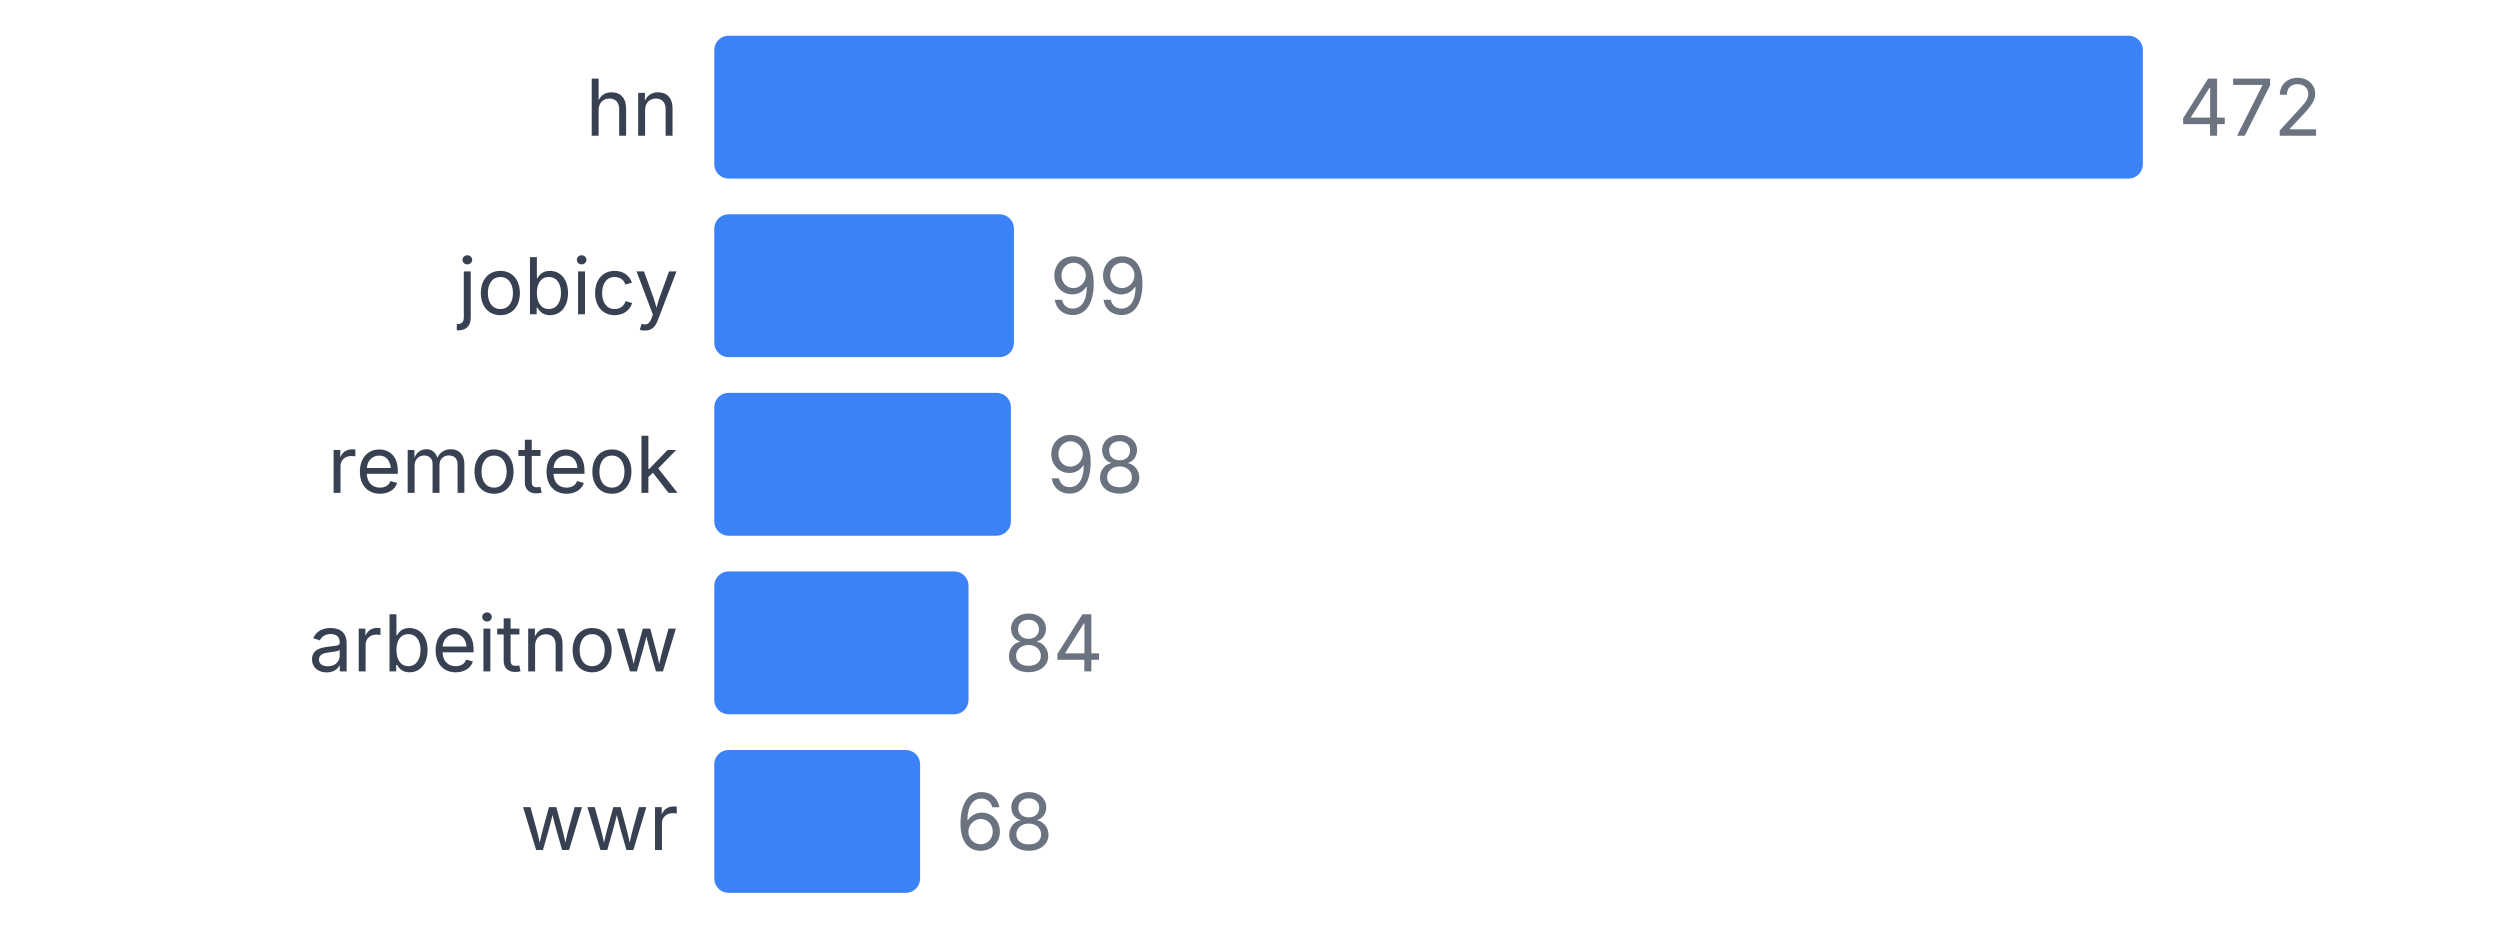
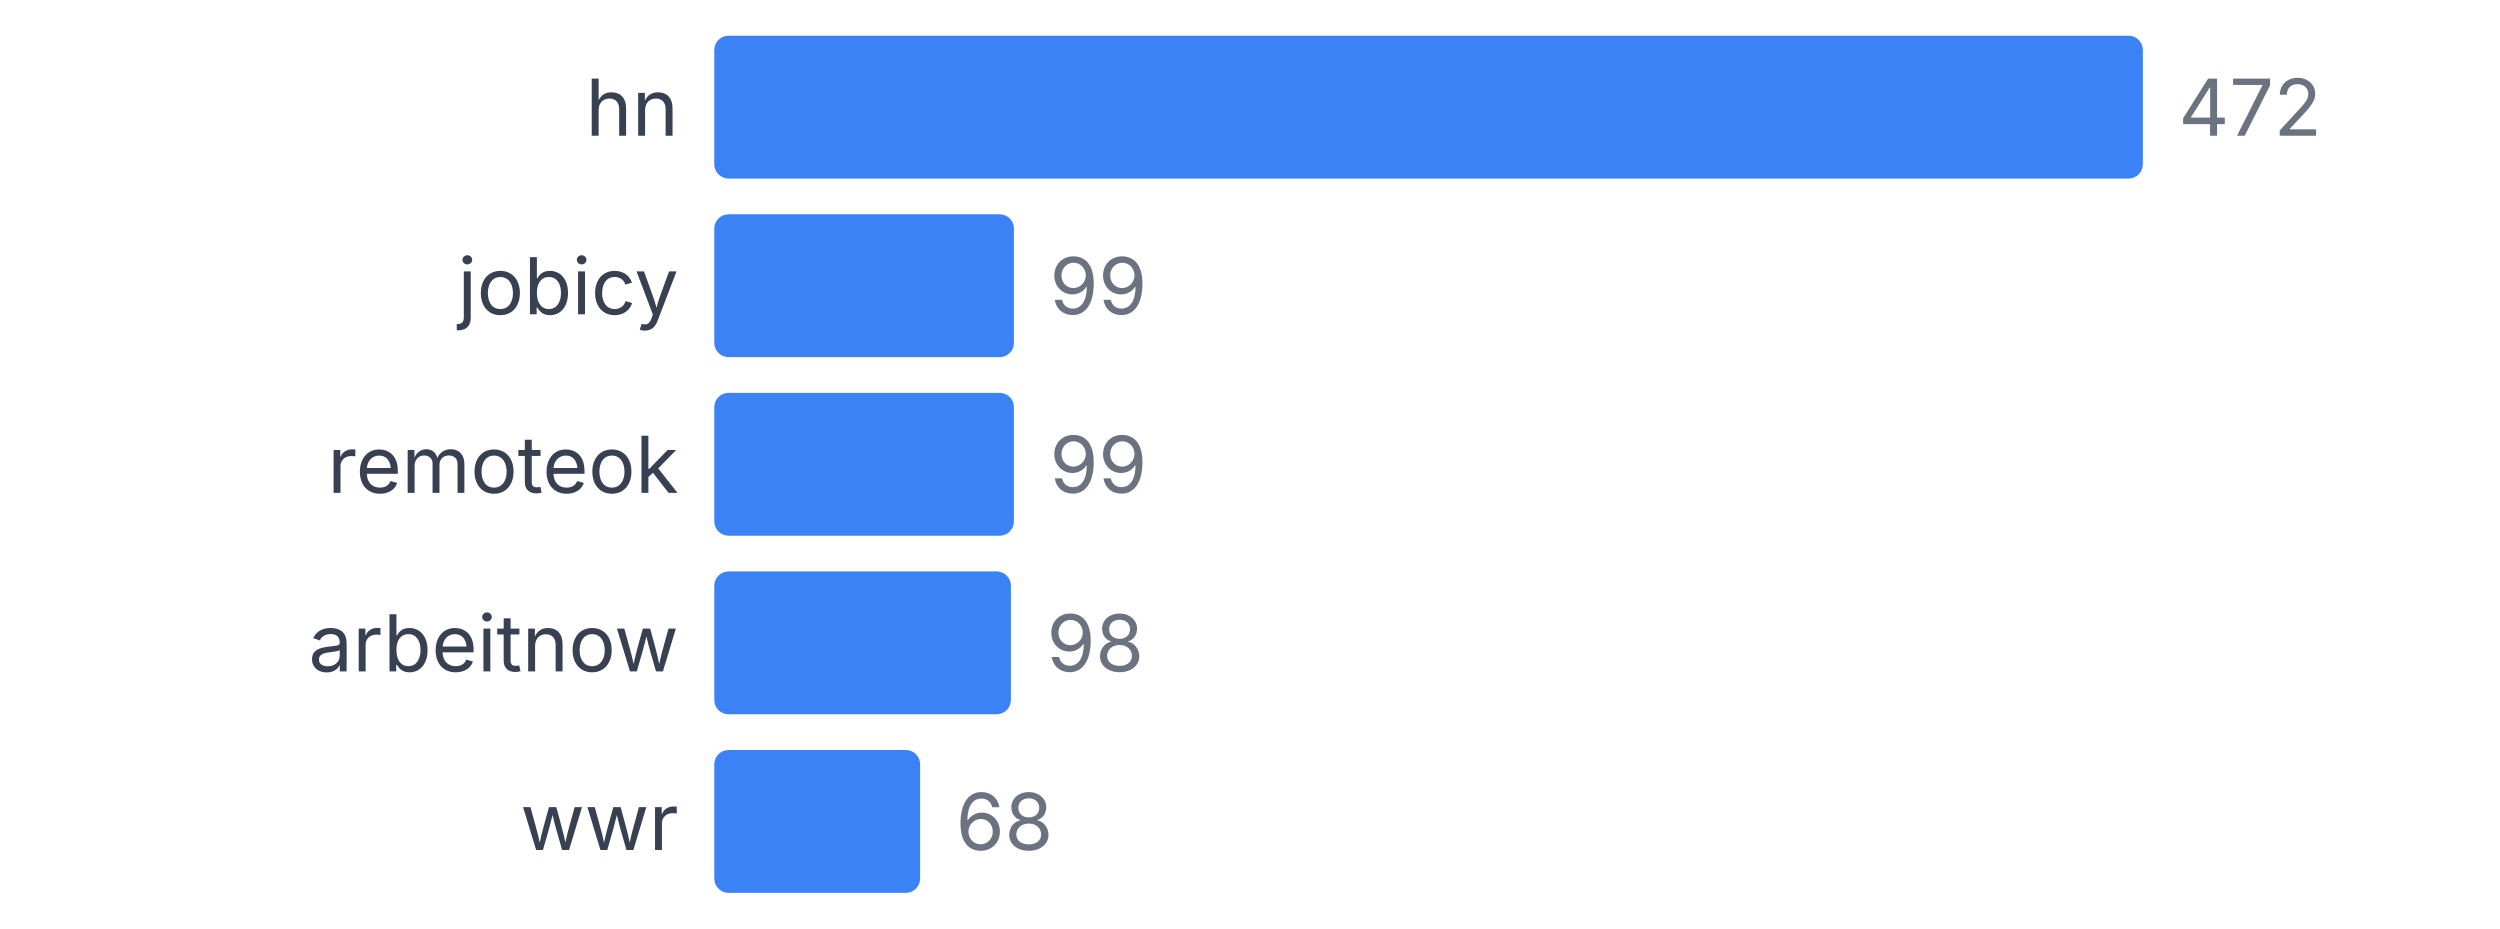
<svg xmlns="http://www.w3.org/2000/svg" width="350" height="130" viewBox="0 0 350 130">
  <style>
    text { font-family: system-ui, -apple-system, sans-serif; }
  </style>
  <text x="95" y="19" text-anchor="end" font-size="11" fill="#374151">hn</text>
  <rect x="100" y="5" width="200" height="20" fill="#3b82f6" rx="2" />
  <text x="305" y="19" font-size="11" fill="#6b7280">472</text>
  <text x="95" y="44" text-anchor="end" font-size="11" fill="#374151">jobicy</text>
  <rect x="100" y="30" width="41.949" height="20" fill="#3b82f6" rx="2" />
  <text x="146.949" y="44" font-size="11" fill="#6b7280">99</text>
  <text x="95" y="69" text-anchor="end" font-size="11" fill="#374151">remoteok</text>
-   <rect x="100" y="55" width="41.525" height="20" fill="#3b82f6" rx="2" />
-   <text x="146.525" y="69" font-size="11" fill="#6b7280">98</text>
+   <rect x="100" y="55" width="41.949" height="20" fill="#3b82f6" rx="2" />
+   <text x="146.949" y="69" font-size="11" fill="#6b7280">99</text>
  <text x="95" y="94" text-anchor="end" font-size="11" fill="#374151">arbeitnow</text>
-   <rect x="100" y="80" width="35.593" height="20" fill="#3b82f6" rx="2" />
-   <text x="140.593" y="94" font-size="11" fill="#6b7280">84</text>
+   <rect x="100" y="80" width="41.525" height="20" fill="#3b82f6" rx="2" />
+   <text x="146.525" y="94" font-size="11" fill="#6b7280">98</text>
  <text x="95" y="119" text-anchor="end" font-size="11" fill="#374151">wwr</text>
  <rect x="100" y="105" width="28.814" height="20" fill="#3b82f6" rx="2" />
  <text x="133.814" y="119" font-size="11" fill="#6b7280">68</text>
</svg>
